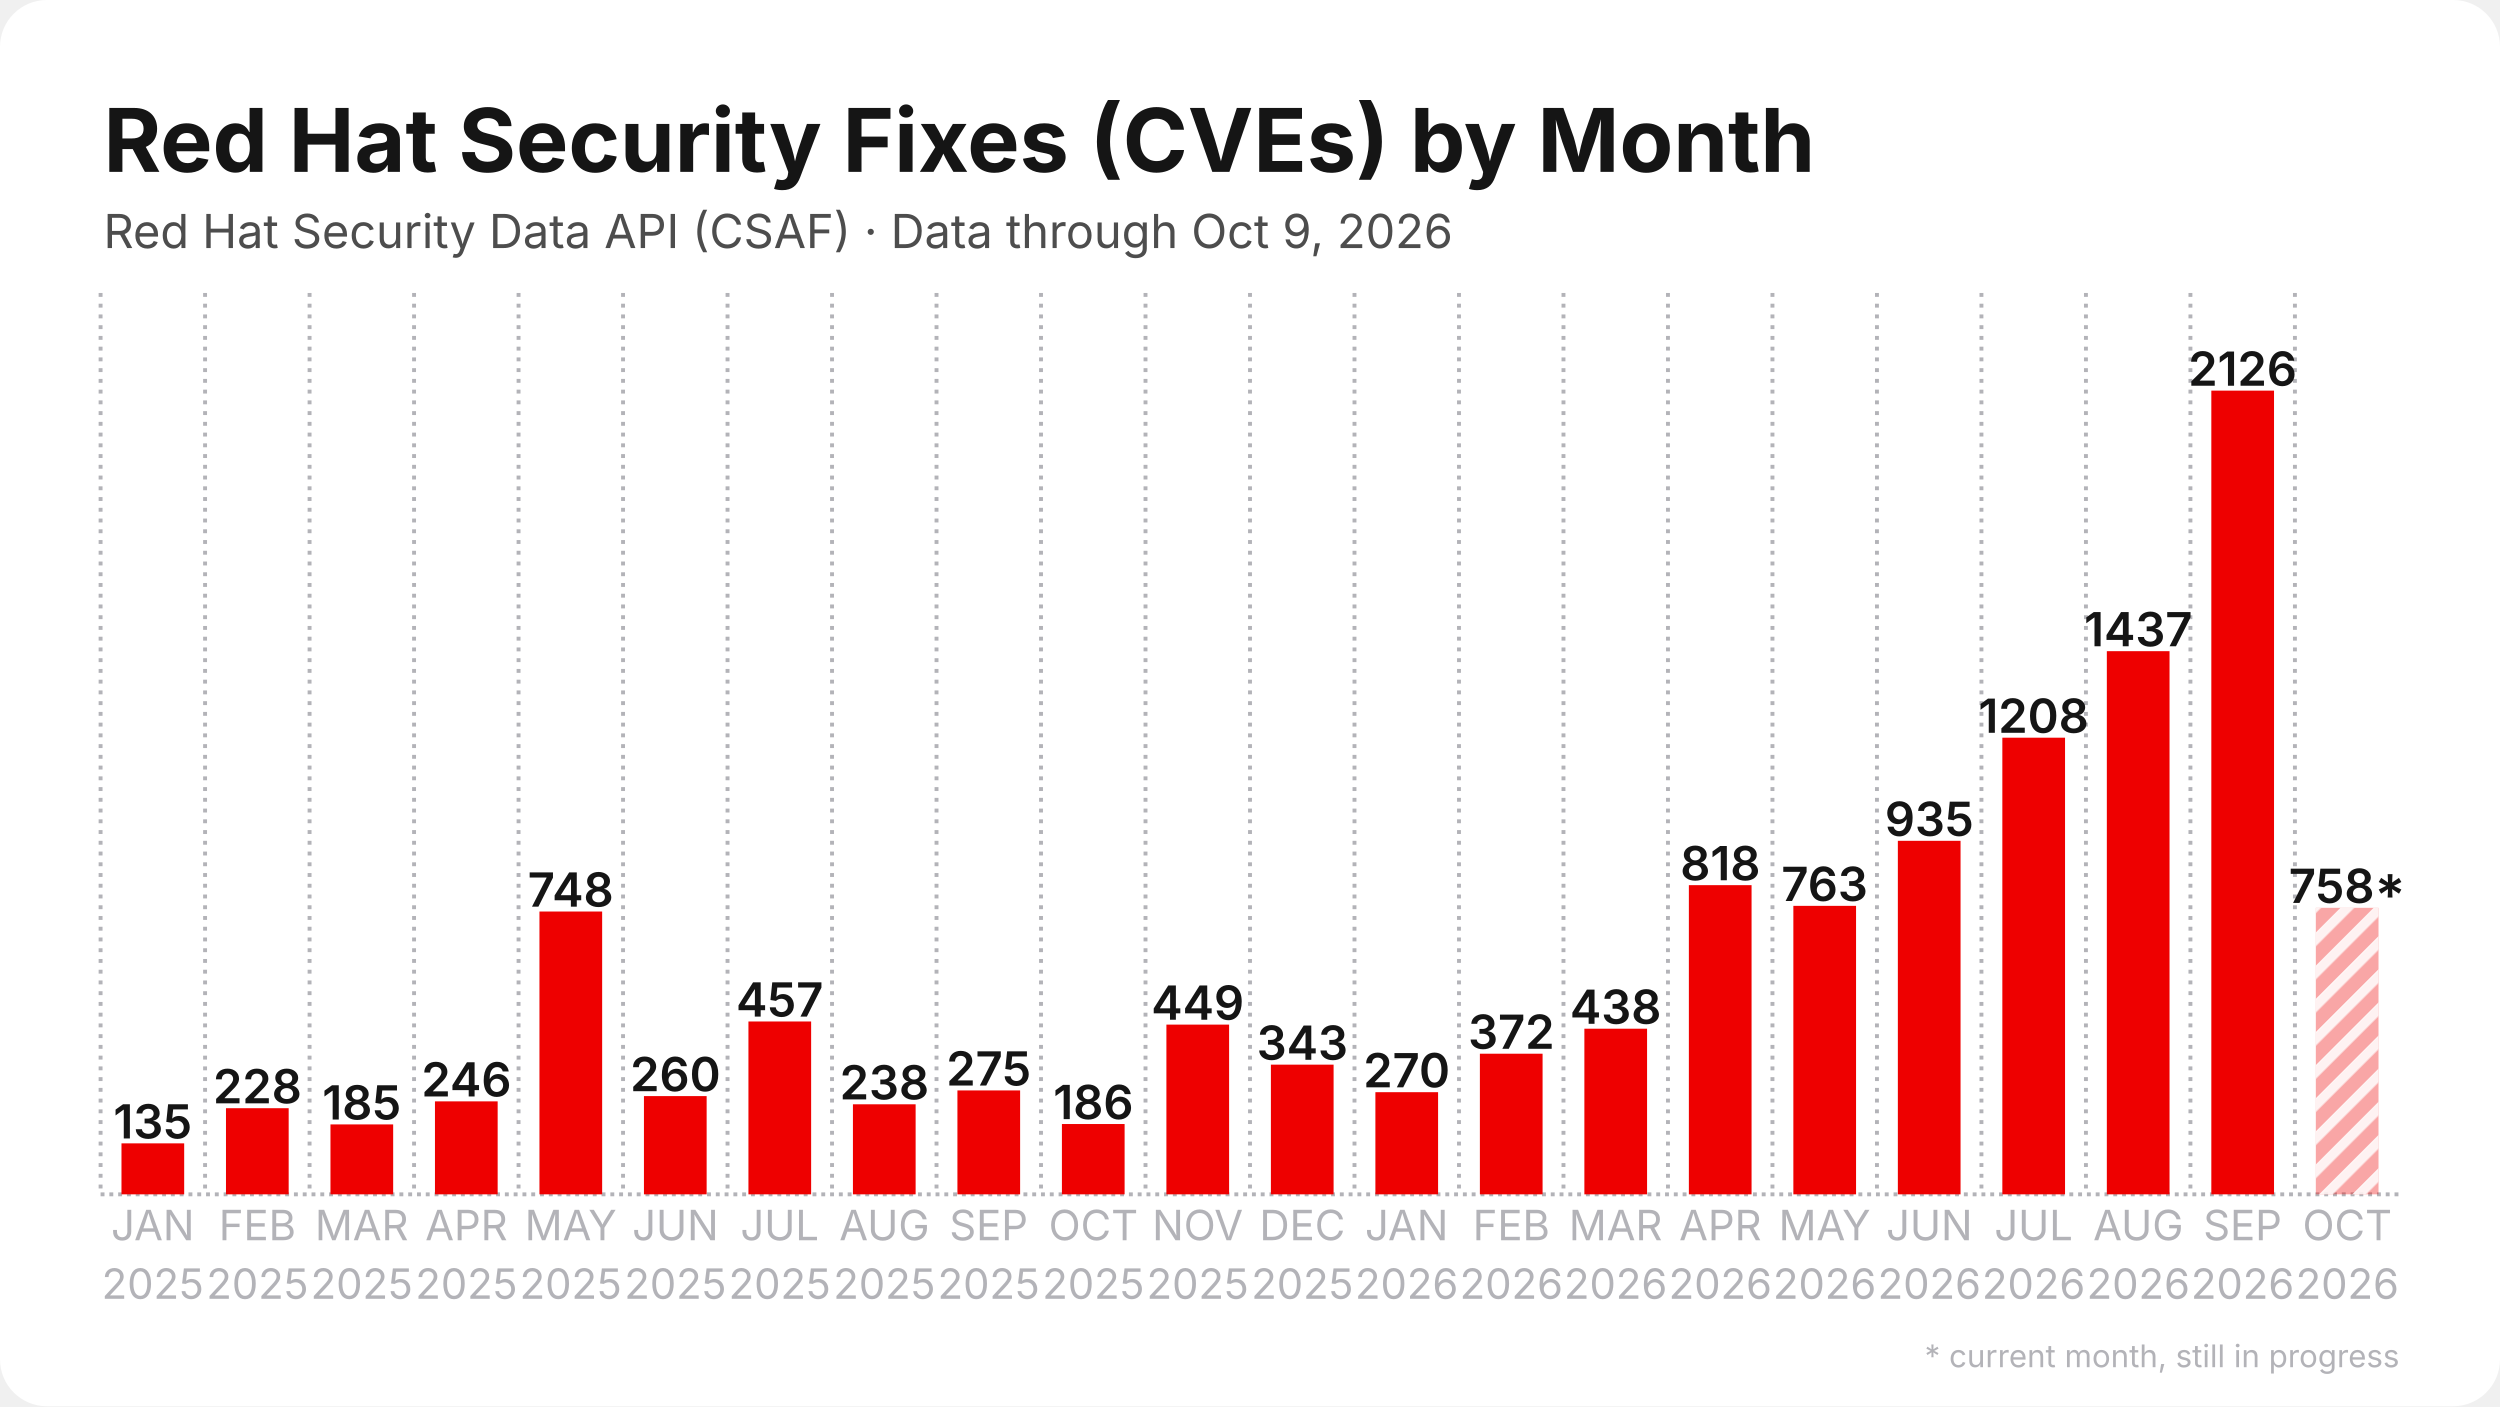
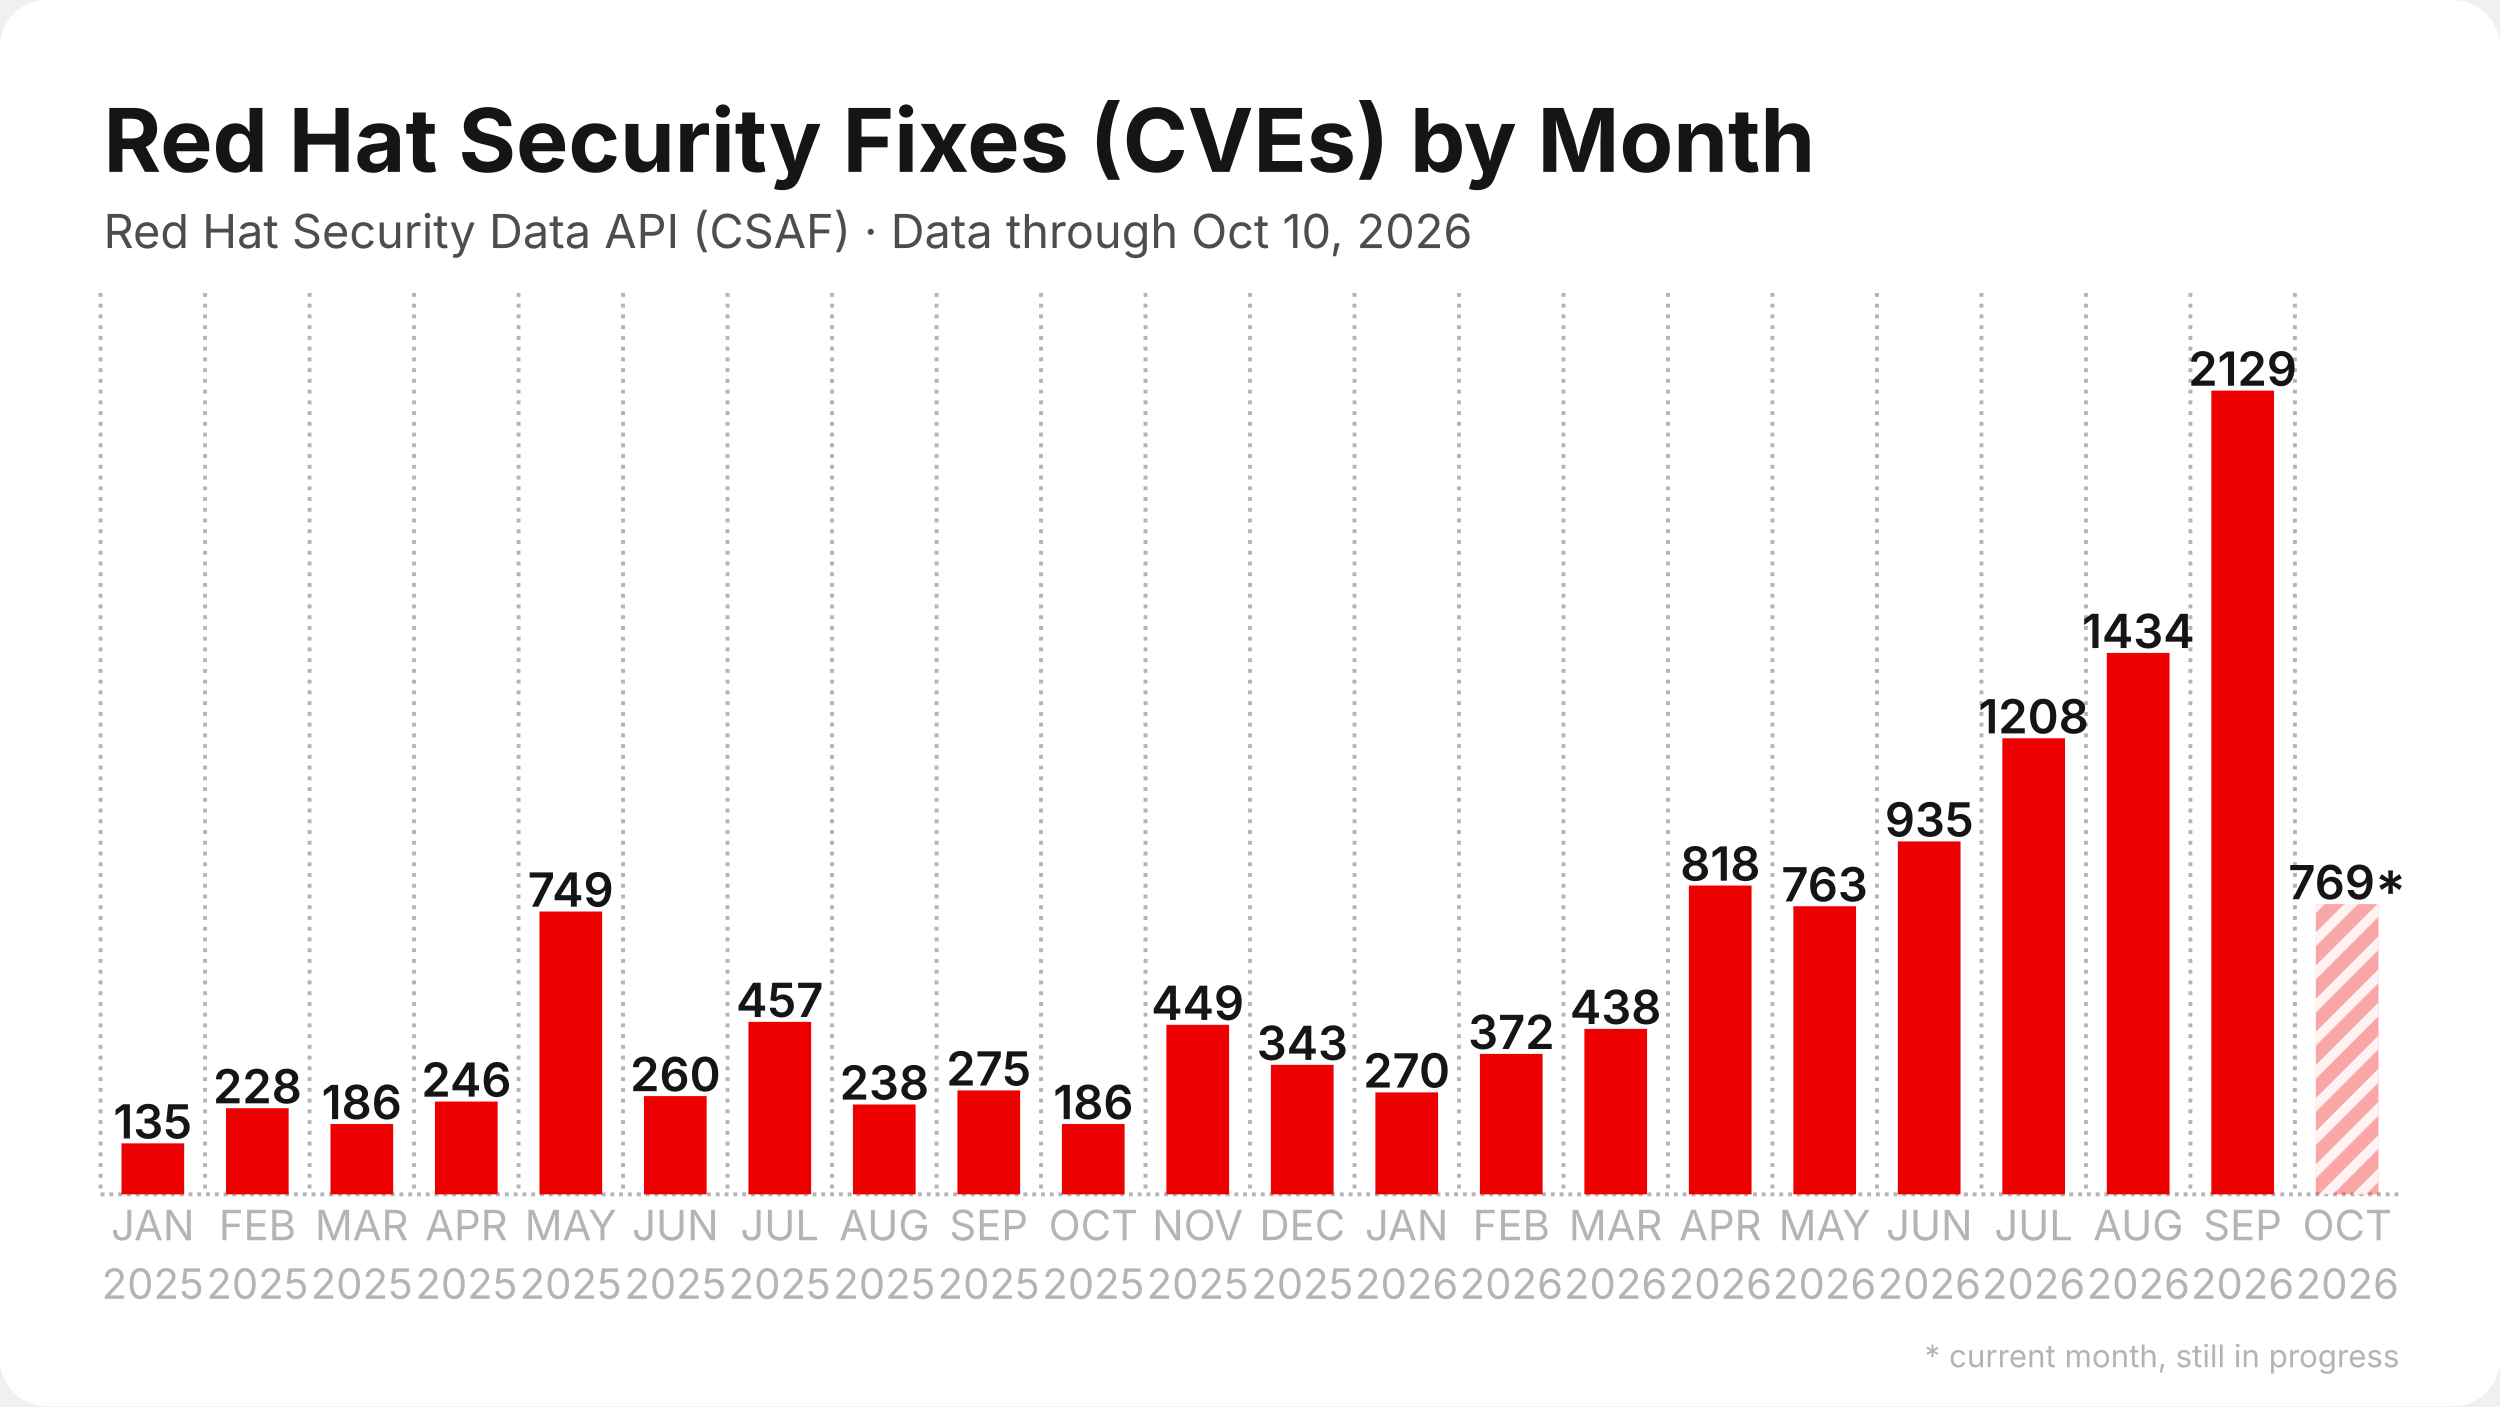
<svg xmlns="http://www.w3.org/2000/svg" width="1280" height="720" viewBox="0 0 1280 720">
  <rect width="1280" height="720" rx="24" fill="#ffffff" />
  <defs>
    <pattern id="stripes" width="12" height="12" patternUnits="userSpaceOnUse" patternTransform="rotate(45)">
      <rect width="12" height="12" fill="none" />
      <rect width="5" height="12" fill="#ffffff" opacity="0.85" />
    </pattern>
  </defs>
  <line x1="51.5" y1="611.5" x2="1228.5" y2="611.5" stroke="#b3b3b8" stroke-width="2" stroke-dasharray="2 2.5" />
  <line x1="51.5" y1="150.0" x2="51.5" y2="611.5" stroke="#b3b3b8" stroke-width="2" stroke-dasharray="2 3.5" />
  <line x1="105.0" y1="150.0" x2="105.0" y2="611.5" stroke="#b3b3b8" stroke-width="2" stroke-dasharray="2 3.5" />
  <line x1="158.5" y1="150.0" x2="158.5" y2="611.5" stroke="#b3b3b8" stroke-width="2" stroke-dasharray="2 3.5" />
  <line x1="212.0" y1="150.0" x2="212.0" y2="611.5" stroke="#b3b3b8" stroke-width="2" stroke-dasharray="2 3.5" />
  <line x1="265.5" y1="150.0" x2="265.5" y2="611.5" stroke="#b3b3b8" stroke-width="2" stroke-dasharray="2 3.5" />
  <line x1="319.0" y1="150.0" x2="319.0" y2="611.5" stroke="#b3b3b8" stroke-width="2" stroke-dasharray="2 3.5" />
  <line x1="372.5" y1="150.0" x2="372.5" y2="611.5" stroke="#b3b3b8" stroke-width="2" stroke-dasharray="2 3.5" />
  <line x1="426.0" y1="150.0" x2="426.0" y2="611.5" stroke="#b3b3b8" stroke-width="2" stroke-dasharray="2 3.5" />
  <line x1="479.5" y1="150.0" x2="479.5" y2="611.5" stroke="#b3b3b8" stroke-width="2" stroke-dasharray="2 3.5" />
  <line x1="533.0" y1="150.0" x2="533.0" y2="611.5" stroke="#b3b3b8" stroke-width="2" stroke-dasharray="2 3.5" />
  <line x1="586.5" y1="150.0" x2="586.5" y2="611.5" stroke="#b3b3b8" stroke-width="2" stroke-dasharray="2 3.5" />
  <line x1="640.0" y1="150.0" x2="640.0" y2="611.5" stroke="#b3b3b8" stroke-width="2" stroke-dasharray="2 3.5" />
  <line x1="693.5" y1="150.0" x2="693.5" y2="611.5" stroke="#b3b3b8" stroke-width="2" stroke-dasharray="2 3.5" />
  <line x1="747.0" y1="150.0" x2="747.0" y2="611.5" stroke="#b3b3b8" stroke-width="2" stroke-dasharray="2 3.5" />
  <line x1="800.5" y1="150.0" x2="800.5" y2="611.5" stroke="#b3b3b8" stroke-width="2" stroke-dasharray="2 3.5" />
  <line x1="854.0" y1="150.0" x2="854.0" y2="611.5" stroke="#b3b3b8" stroke-width="2" stroke-dasharray="2 3.5" />
  <line x1="907.5" y1="150.0" x2="907.5" y2="611.5" stroke="#b3b3b8" stroke-width="2" stroke-dasharray="2 3.5" />
  <line x1="961.0" y1="150.0" x2="961.0" y2="611.5" stroke="#b3b3b8" stroke-width="2" stroke-dasharray="2 3.5" />
  <line x1="1014.5" y1="150.0" x2="1014.5" y2="611.5" stroke="#b3b3b8" stroke-width="2" stroke-dasharray="2 3.5" />
  <line x1="1068.0" y1="150.0" x2="1068.0" y2="611.5" stroke="#b3b3b8" stroke-width="2" stroke-dasharray="2 3.5" />
  <line x1="1121.5" y1="150.0" x2="1121.5" y2="611.5" stroke="#b3b3b8" stroke-width="2" stroke-dasharray="2 3.5" />
  <line x1="1175.0" y1="150.0" x2="1175.0" y2="611.5" stroke="#b3b3b8" stroke-width="2" stroke-dasharray="2 3.5" />
  <rect x="62.2" y="585.4" width="32.1" height="26.1" fill="#ee0000" />
  <text x="78.2" y="582.9" text-anchor="middle" font-family="Inter, Segoe UI, Helvetica, Arial, sans-serif" font-size="24.1" font-weight="600" fill="#151515">135</text>
  <rect x="115.7" y="567.4" width="32.1" height="44.1" fill="#ee0000" />
  <text x="131.8" y="564.9" text-anchor="middle" font-family="Inter, Segoe UI, Helvetica, Arial, sans-serif" font-size="24.1" font-weight="600" fill="#151515">228</text>
-   <rect x="169.2" y="575.7" width="32.1" height="35.8" fill="#ee0000" />
-   <text x="185.2" y="573.2" text-anchor="middle" font-family="Inter, Segoe UI, Helvetica, Arial, sans-serif" font-size="24.1" font-weight="600" fill="#151515">185</text>
-   <rect x="222.7" y="563.9" width="32.1" height="47.6" fill="#ee0000" />
-   <text x="238.8" y="561.4" text-anchor="middle" font-family="Inter, Segoe UI, Helvetica, Arial, sans-serif" font-size="24.1" font-weight="600" fill="#151515">246</text>
+   <rect x="169.2" y="575.5" width="32.1" height="36.0" fill="#ee0000" />
+   <text x="185.2" y="573.0" text-anchor="middle" font-family="Inter, Segoe UI, Helvetica, Arial, sans-serif" font-size="24.1" font-weight="600" fill="#151515">186</text>
+   <rect x="222.7" y="564.0" width="32.1" height="47.5" fill="#ee0000" />
+   <text x="238.8" y="561.5" text-anchor="middle" font-family="Inter, Segoe UI, Helvetica, Arial, sans-serif" font-size="24.1" font-weight="600" fill="#151515">246</text>
  <rect x="276.2" y="466.7" width="32.1" height="144.8" fill="#ee0000" />
-   <text x="292.2" y="464.2" text-anchor="middle" font-family="Inter, Segoe UI, Helvetica, Arial, sans-serif" font-size="24.1" font-weight="600" fill="#151515">748</text>
+   <text x="292.2" y="464.2" text-anchor="middle" font-family="Inter, Segoe UI, Helvetica, Arial, sans-serif" font-size="24.1" font-weight="600" fill="#151515">749</text>
  <rect x="329.7" y="561.2" width="32.1" height="50.3" fill="#ee0000" />
  <text x="345.8" y="558.7" text-anchor="middle" font-family="Inter, Segoe UI, Helvetica, Arial, sans-serif" font-size="24.1" font-weight="600" fill="#151515">260</text>
-   <rect x="383.2" y="523.0" width="32.1" height="88.5" fill="#ee0000" />
-   <text x="399.2" y="520.5" text-anchor="middle" font-family="Inter, Segoe UI, Helvetica, Arial, sans-serif" font-size="24.1" font-weight="600" fill="#151515">457</text>
-   <rect x="436.7" y="565.4" width="32.1" height="46.1" fill="#ee0000" />
-   <text x="452.8" y="562.9" text-anchor="middle" font-family="Inter, Segoe UI, Helvetica, Arial, sans-serif" font-size="24.1" font-weight="600" fill="#151515">238</text>
+   <rect x="383.2" y="523.2" width="32.1" height="88.3" fill="#ee0000" />
+   <text x="399.2" y="520.7" text-anchor="middle" font-family="Inter, Segoe UI, Helvetica, Arial, sans-serif" font-size="24.1" font-weight="600" fill="#151515">457</text>
+   <rect x="436.7" y="565.5" width="32.1" height="46.0" fill="#ee0000" />
+   <text x="452.8" y="563.0" text-anchor="middle" font-family="Inter, Segoe UI, Helvetica, Arial, sans-serif" font-size="24.1" font-weight="600" fill="#151515">238</text>
  <rect x="490.2" y="558.3" width="32.1" height="53.2" fill="#ee0000" />
  <text x="506.2" y="555.8" text-anchor="middle" font-family="Inter, Segoe UI, Helvetica, Arial, sans-serif" font-size="24.1" font-weight="600" fill="#151515">275</text>
  <rect x="543.7" y="575.5" width="32.1" height="36.0" fill="#ee0000" />
  <text x="559.8" y="573.0" text-anchor="middle" font-family="Inter, Segoe UI, Helvetica, Arial, sans-serif" font-size="24.1" font-weight="600" fill="#151515">186</text>
-   <rect x="597.2" y="524.6" width="32.1" height="86.9" fill="#ee0000" />
-   <text x="613.2" y="522.1" text-anchor="middle" font-family="Inter, Segoe UI, Helvetica, Arial, sans-serif" font-size="24.1" font-weight="600" fill="#151515">449</text>
-   <rect x="650.7" y="545.1" width="32.1" height="66.4" fill="#ee0000" />
-   <text x="666.8" y="542.6" text-anchor="middle" font-family="Inter, Segoe UI, Helvetica, Arial, sans-serif" font-size="24.1" font-weight="600" fill="#151515">343</text>
-   <rect x="704.2" y="559.2" width="32.1" height="52.3" fill="#ee0000" />
-   <text x="720.2" y="556.7" text-anchor="middle" font-family="Inter, Segoe UI, Helvetica, Arial, sans-serif" font-size="24.1" font-weight="600" fill="#151515">270</text>
-   <rect x="757.7" y="539.5" width="32.1" height="72.0" fill="#ee0000" />
-   <text x="773.8" y="537.0" text-anchor="middle" font-family="Inter, Segoe UI, Helvetica, Arial, sans-serif" font-size="24.1" font-weight="600" fill="#151515">372</text>
-   <rect x="811.2" y="526.7" width="32.1" height="84.8" fill="#ee0000" />
-   <text x="827.2" y="524.2" text-anchor="middle" font-family="Inter, Segoe UI, Helvetica, Arial, sans-serif" font-size="24.1" font-weight="600" fill="#151515">438</text>
-   <rect x="864.7" y="453.2" width="32.1" height="158.3" fill="#ee0000" />
-   <text x="880.8" y="450.7" text-anchor="middle" font-family="Inter, Segoe UI, Helvetica, Arial, sans-serif" font-size="24.1" font-weight="600" fill="#151515">818</text>
-   <rect x="918.2" y="463.8" width="32.1" height="147.7" fill="#ee0000" />
-   <text x="934.2" y="461.3" text-anchor="middle" font-family="Inter, Segoe UI, Helvetica, Arial, sans-serif" font-size="24.1" font-weight="600" fill="#151515">763</text>
-   <rect x="971.7" y="430.5" width="32.1" height="181.0" fill="#ee0000" />
-   <text x="987.8" y="428.0" text-anchor="middle" font-family="Inter, Segoe UI, Helvetica, Arial, sans-serif" font-size="24.1" font-weight="600" fill="#151515">935</text>
-   <rect x="1025.2" y="377.7" width="32.1" height="233.8" fill="#ee0000" />
-   <text x="1041.2" y="375.2" text-anchor="middle" font-family="Inter, Segoe UI, Helvetica, Arial, sans-serif" font-size="24.1" font-weight="600" fill="#151515">1208</text>
-   <rect x="1078.7" y="333.4" width="32.1" height="278.1" fill="#ee0000" />
-   <text x="1094.8" y="330.9" text-anchor="middle" font-family="Inter, Segoe UI, Helvetica, Arial, sans-serif" font-size="24.1" font-weight="600" fill="#151515">1437</text>
+   <rect x="597.2" y="524.7" width="32.1" height="86.8" fill="#ee0000" />
+   <text x="613.2" y="522.2" text-anchor="middle" font-family="Inter, Segoe UI, Helvetica, Arial, sans-serif" font-size="24.1" font-weight="600" fill="#151515">449</text>
+   <rect x="650.7" y="545.2" width="32.1" height="66.3" fill="#ee0000" />
+   <text x="666.8" y="542.7" text-anchor="middle" font-family="Inter, Segoe UI, Helvetica, Arial, sans-serif" font-size="24.1" font-weight="600" fill="#151515">343</text>
+   <rect x="704.2" y="559.3" width="32.1" height="52.2" fill="#ee0000" />
+   <text x="720.2" y="556.8" text-anchor="middle" font-family="Inter, Segoe UI, Helvetica, Arial, sans-serif" font-size="24.1" font-weight="600" fill="#151515">270</text>
+   <rect x="757.7" y="539.6" width="32.1" height="71.9" fill="#ee0000" />
+   <text x="773.8" y="537.1" text-anchor="middle" font-family="Inter, Segoe UI, Helvetica, Arial, sans-serif" font-size="24.1" font-weight="600" fill="#151515">372</text>
+   <rect x="811.2" y="526.8" width="32.1" height="84.7" fill="#ee0000" />
+   <text x="827.2" y="524.3" text-anchor="middle" font-family="Inter, Segoe UI, Helvetica, Arial, sans-serif" font-size="24.1" font-weight="600" fill="#151515">438</text>
+   <rect x="864.7" y="453.4" width="32.1" height="158.1" fill="#ee0000" />
+   <text x="880.8" y="450.9" text-anchor="middle" font-family="Inter, Segoe UI, Helvetica, Arial, sans-serif" font-size="24.1" font-weight="600" fill="#151515">818</text>
+   <rect x="918.2" y="464.0" width="32.1" height="147.5" fill="#ee0000" />
+   <text x="934.2" y="461.5" text-anchor="middle" font-family="Inter, Segoe UI, Helvetica, Arial, sans-serif" font-size="24.1" font-weight="600" fill="#151515">763</text>
+   <rect x="971.7" y="430.8" width="32.1" height="180.7" fill="#ee0000" />
+   <text x="987.8" y="428.3" text-anchor="middle" font-family="Inter, Segoe UI, Helvetica, Arial, sans-serif" font-size="24.1" font-weight="600" fill="#151515">935</text>
+   <rect x="1025.2" y="378.0" width="32.1" height="233.5" fill="#ee0000" />
+   <text x="1041.2" y="375.5" text-anchor="middle" font-family="Inter, Segoe UI, Helvetica, Arial, sans-serif" font-size="24.1" font-weight="600" fill="#151515">1208</text>
+   <rect x="1078.7" y="334.3" width="32.1" height="277.2" fill="#ee0000" />
+   <text x="1094.8" y="331.8" text-anchor="middle" font-family="Inter, Segoe UI, Helvetica, Arial, sans-serif" font-size="24.1" font-weight="600" fill="#151515">1434</text>
  <rect x="1132.2" y="200.0" width="32.1" height="411.5" fill="#ee0000" />
-   <text x="1148.2" y="197.5" text-anchor="middle" font-family="Inter, Segoe UI, Helvetica, Arial, sans-serif" font-size="24.1" font-weight="600" fill="#151515">2126</text>
-   <rect x="1185.7" y="464.8" width="32.1" height="146.7" fill="#ee0000" opacity="0.35" />
-   <rect x="1185.7" y="464.8" width="32.1" height="146.7" fill="url(#stripes)" />
-   <text x="1201.8" y="462.3" text-anchor="middle" font-family="Inter, Segoe UI, Helvetica, Arial, sans-serif" font-size="24.1" font-weight="600" fill="#151515">758*</text>
+   <text x="1148.2" y="197.5" text-anchor="middle" font-family="Inter, Segoe UI, Helvetica, Arial, sans-serif" font-size="24.1" font-weight="600" fill="#151515">2129</text>
+   <rect x="1185.7" y="462.9" width="32.1" height="148.6" fill="#ee0000" opacity="0.35" />
+   <rect x="1185.7" y="462.9" width="32.1" height="148.6" fill="url(#stripes)" />
+   <text x="1201.8" y="460.4" text-anchor="middle" font-family="Inter, Segoe UI, Helvetica, Arial, sans-serif" font-size="24.1" font-weight="600" fill="#151515">769*</text>
  <text x="78.2" y="635" text-anchor="middle" font-family="Inter, Segoe UI, Helvetica, Arial, sans-serif" font-size="21.4" fill="#b3b3b8">JAN</text>
  <text x="78.2" y="665" text-anchor="middle" font-family="Inter, Segoe UI, Helvetica, Arial, sans-serif" font-size="21.4" fill="#b3b3b8">2025</text>
  <text x="131.8" y="635" text-anchor="middle" font-family="Inter, Segoe UI, Helvetica, Arial, sans-serif" font-size="21.4" fill="#b3b3b8">FEB</text>
  <text x="131.8" y="665" text-anchor="middle" font-family="Inter, Segoe UI, Helvetica, Arial, sans-serif" font-size="21.4" fill="#b3b3b8">2025</text>
  <text x="185.2" y="635" text-anchor="middle" font-family="Inter, Segoe UI, Helvetica, Arial, sans-serif" font-size="21.4" fill="#b3b3b8">MAR</text>
  <text x="185.2" y="665" text-anchor="middle" font-family="Inter, Segoe UI, Helvetica, Arial, sans-serif" font-size="21.4" fill="#b3b3b8">2025</text>
  <text x="238.8" y="635" text-anchor="middle" font-family="Inter, Segoe UI, Helvetica, Arial, sans-serif" font-size="21.4" fill="#b3b3b8">APR</text>
  <text x="238.8" y="665" text-anchor="middle" font-family="Inter, Segoe UI, Helvetica, Arial, sans-serif" font-size="21.4" fill="#b3b3b8">2025</text>
  <text x="292.2" y="635" text-anchor="middle" font-family="Inter, Segoe UI, Helvetica, Arial, sans-serif" font-size="21.4" fill="#b3b3b8">MAY</text>
  <text x="292.2" y="665" text-anchor="middle" font-family="Inter, Segoe UI, Helvetica, Arial, sans-serif" font-size="21.4" fill="#b3b3b8">2025</text>
  <text x="345.8" y="635" text-anchor="middle" font-family="Inter, Segoe UI, Helvetica, Arial, sans-serif" font-size="21.4" fill="#b3b3b8">JUN</text>
  <text x="345.8" y="665" text-anchor="middle" font-family="Inter, Segoe UI, Helvetica, Arial, sans-serif" font-size="21.4" fill="#b3b3b8">2025</text>
  <text x="399.2" y="635" text-anchor="middle" font-family="Inter, Segoe UI, Helvetica, Arial, sans-serif" font-size="21.4" fill="#b3b3b8">JUL</text>
  <text x="399.2" y="665" text-anchor="middle" font-family="Inter, Segoe UI, Helvetica, Arial, sans-serif" font-size="21.4" fill="#b3b3b8">2025</text>
  <text x="452.8" y="635" text-anchor="middle" font-family="Inter, Segoe UI, Helvetica, Arial, sans-serif" font-size="21.4" fill="#b3b3b8">AUG</text>
  <text x="452.8" y="665" text-anchor="middle" font-family="Inter, Segoe UI, Helvetica, Arial, sans-serif" font-size="21.4" fill="#b3b3b8">2025</text>
  <text x="506.2" y="635" text-anchor="middle" font-family="Inter, Segoe UI, Helvetica, Arial, sans-serif" font-size="21.4" fill="#b3b3b8">SEP</text>
  <text x="506.2" y="665" text-anchor="middle" font-family="Inter, Segoe UI, Helvetica, Arial, sans-serif" font-size="21.4" fill="#b3b3b8">2025</text>
  <text x="559.8" y="635" text-anchor="middle" font-family="Inter, Segoe UI, Helvetica, Arial, sans-serif" font-size="21.4" fill="#b3b3b8">OCT</text>
  <text x="559.8" y="665" text-anchor="middle" font-family="Inter, Segoe UI, Helvetica, Arial, sans-serif" font-size="21.4" fill="#b3b3b8">2025</text>
  <text x="613.2" y="635" text-anchor="middle" font-family="Inter, Segoe UI, Helvetica, Arial, sans-serif" font-size="21.4" fill="#b3b3b8">NOV</text>
  <text x="613.2" y="665" text-anchor="middle" font-family="Inter, Segoe UI, Helvetica, Arial, sans-serif" font-size="21.4" fill="#b3b3b8">2025</text>
  <text x="666.8" y="635" text-anchor="middle" font-family="Inter, Segoe UI, Helvetica, Arial, sans-serif" font-size="21.4" fill="#b3b3b8">DEC</text>
  <text x="666.8" y="665" text-anchor="middle" font-family="Inter, Segoe UI, Helvetica, Arial, sans-serif" font-size="21.4" fill="#b3b3b8">2025</text>
  <text x="720.2" y="635" text-anchor="middle" font-family="Inter, Segoe UI, Helvetica, Arial, sans-serif" font-size="21.4" fill="#b3b3b8">JAN</text>
  <text x="720.2" y="665" text-anchor="middle" font-family="Inter, Segoe UI, Helvetica, Arial, sans-serif" font-size="21.4" fill="#b3b3b8">2026</text>
  <text x="773.8" y="635" text-anchor="middle" font-family="Inter, Segoe UI, Helvetica, Arial, sans-serif" font-size="21.4" fill="#b3b3b8">FEB</text>
  <text x="773.8" y="665" text-anchor="middle" font-family="Inter, Segoe UI, Helvetica, Arial, sans-serif" font-size="21.4" fill="#b3b3b8">2026</text>
  <text x="827.2" y="635" text-anchor="middle" font-family="Inter, Segoe UI, Helvetica, Arial, sans-serif" font-size="21.4" fill="#b3b3b8">MAR</text>
  <text x="827.2" y="665" text-anchor="middle" font-family="Inter, Segoe UI, Helvetica, Arial, sans-serif" font-size="21.4" fill="#b3b3b8">2026</text>
  <text x="880.8" y="635" text-anchor="middle" font-family="Inter, Segoe UI, Helvetica, Arial, sans-serif" font-size="21.4" fill="#b3b3b8">APR</text>
  <text x="880.8" y="665" text-anchor="middle" font-family="Inter, Segoe UI, Helvetica, Arial, sans-serif" font-size="21.4" fill="#b3b3b8">2026</text>
  <text x="934.2" y="635" text-anchor="middle" font-family="Inter, Segoe UI, Helvetica, Arial, sans-serif" font-size="21.4" fill="#b3b3b8">MAY</text>
  <text x="934.2" y="665" text-anchor="middle" font-family="Inter, Segoe UI, Helvetica, Arial, sans-serif" font-size="21.4" fill="#b3b3b8">2026</text>
  <text x="987.8" y="635" text-anchor="middle" font-family="Inter, Segoe UI, Helvetica, Arial, sans-serif" font-size="21.4" fill="#b3b3b8">JUN</text>
  <text x="987.8" y="665" text-anchor="middle" font-family="Inter, Segoe UI, Helvetica, Arial, sans-serif" font-size="21.4" fill="#b3b3b8">2026</text>
  <text x="1041.2" y="635" text-anchor="middle" font-family="Inter, Segoe UI, Helvetica, Arial, sans-serif" font-size="21.4" fill="#b3b3b8">JUL</text>
  <text x="1041.2" y="665" text-anchor="middle" font-family="Inter, Segoe UI, Helvetica, Arial, sans-serif" font-size="21.4" fill="#b3b3b8">2026</text>
  <text x="1094.8" y="635" text-anchor="middle" font-family="Inter, Segoe UI, Helvetica, Arial, sans-serif" font-size="21.4" fill="#b3b3b8">AUG</text>
  <text x="1094.8" y="665" text-anchor="middle" font-family="Inter, Segoe UI, Helvetica, Arial, sans-serif" font-size="21.4" fill="#b3b3b8">2026</text>
  <text x="1148.2" y="635" text-anchor="middle" font-family="Inter, Segoe UI, Helvetica, Arial, sans-serif" font-size="21.4" fill="#b3b3b8">SEP</text>
  <text x="1148.2" y="665" text-anchor="middle" font-family="Inter, Segoe UI, Helvetica, Arial, sans-serif" font-size="21.4" fill="#b3b3b8">2026</text>
  <text x="1201.8" y="635" text-anchor="middle" font-family="Inter, Segoe UI, Helvetica, Arial, sans-serif" font-size="21.4" fill="#b3b3b8">OCT</text>
  <text x="1201.8" y="665" text-anchor="middle" font-family="Inter, Segoe UI, Helvetica, Arial, sans-serif" font-size="21.4" fill="#b3b3b8">2026</text>
  <text x="53.0" y="88.0" font-family="Inter, Segoe UI, Helvetica, Arial, sans-serif" font-size="45" font-weight="700" fill="#151515">Red Hat Security Fixes (CVEs) by Month</text>
-   <text x="53.0" y="127.0" font-family="Inter, Segoe UI, Helvetica, Arial, sans-serif" font-size="24" fill="#4d4d4d">Red Hat Security Data API (CSAF) · Data through Oct 9, 2026</text>
+   <text x="53.0" y="127.0" font-family="Inter, Segoe UI, Helvetica, Arial, sans-serif" font-size="24" fill="#4d4d4d">Red Hat Security Data API (CSAF) · Data through Oct 10, 2026</text>
  <text x="1228.5" y="700" text-anchor="end" font-family="Inter, Segoe UI, Helvetica, Arial, sans-serif" font-size="16" fill="#b3b3b8">* current month, still in progress</text>
</svg>
